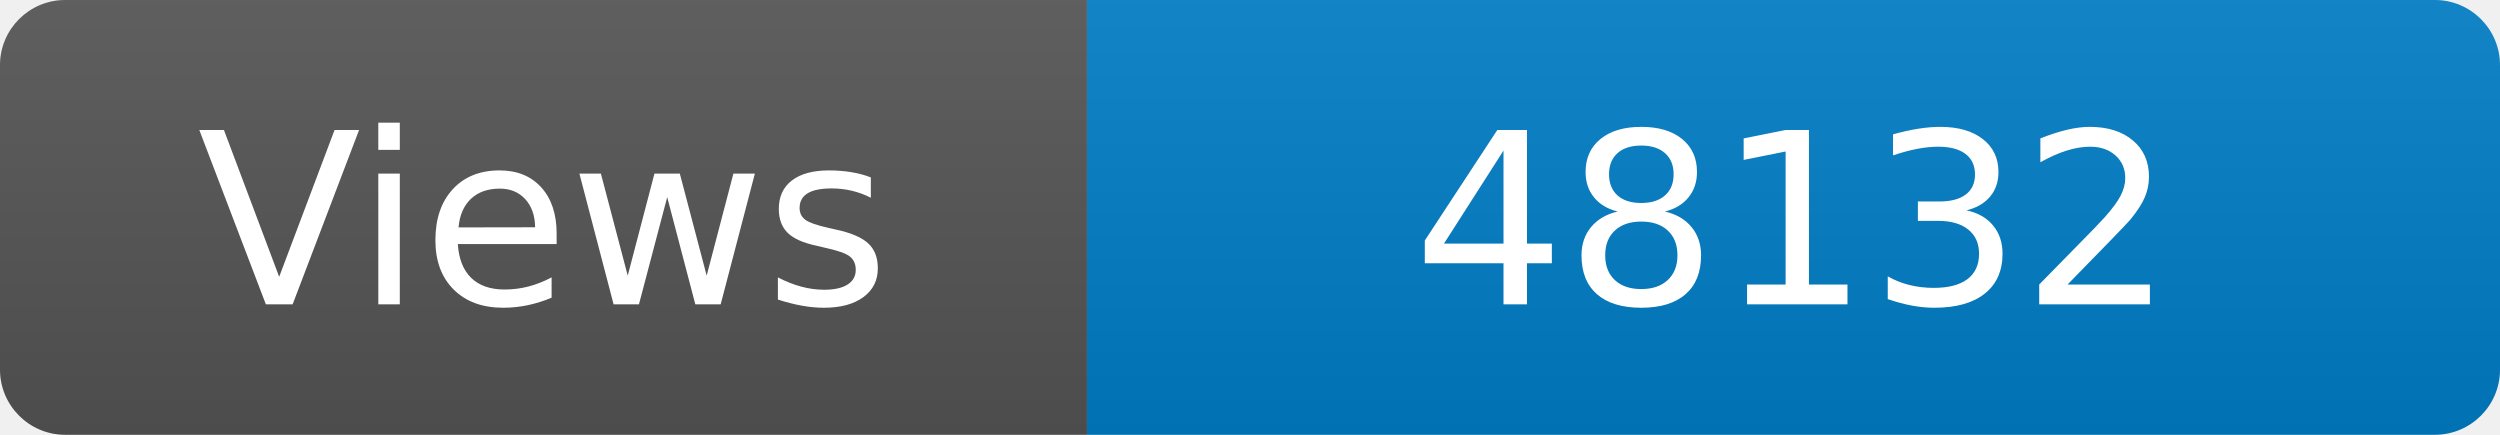
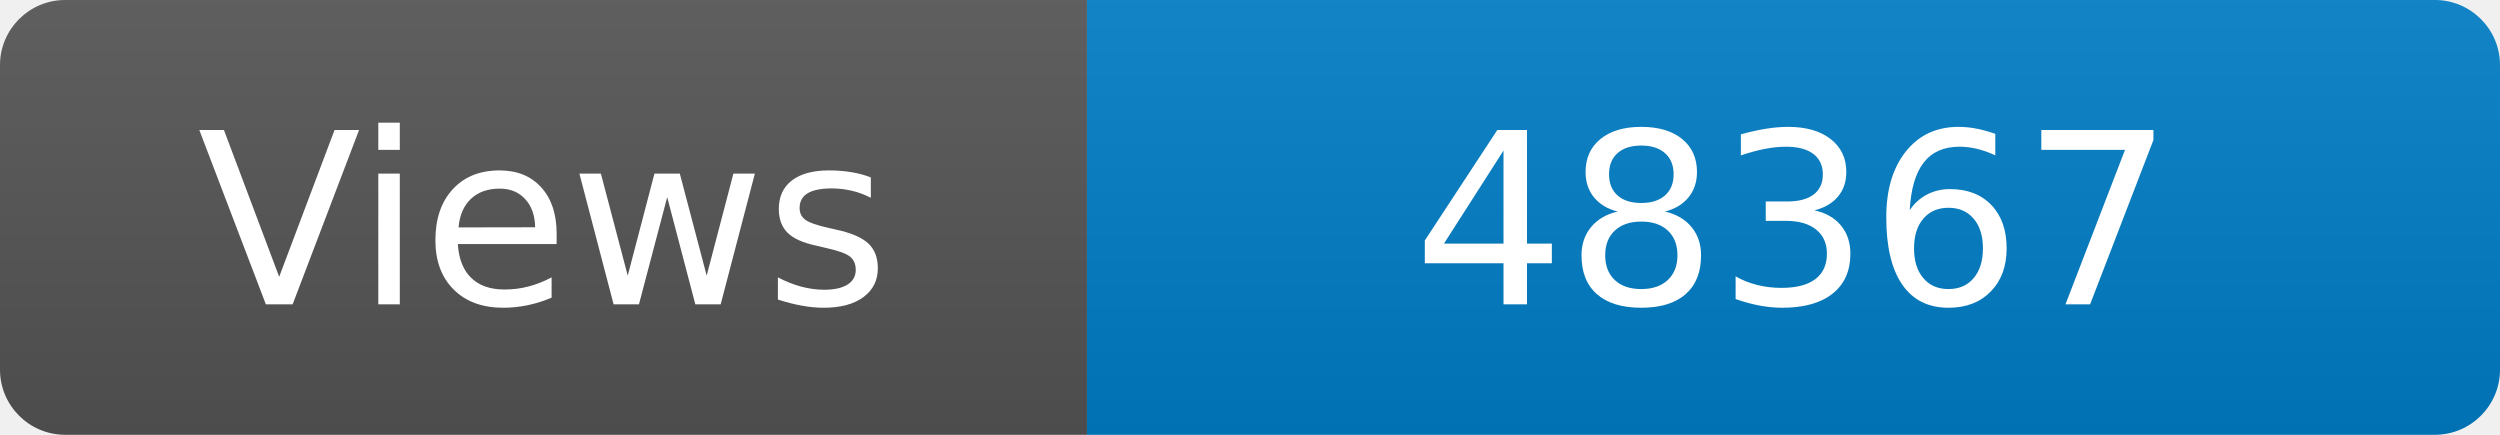
<svg xmlns="http://www.w3.org/2000/svg" width="115" height="20" role="img" aria-label="Maintained?: yes">
  <linearGradient id="s" x2="0" y2="100%">
    <stop offset="0" stop-color="#bbb" stop-opacity=".1" />
    <stop offset="1" stop-opacity=".1" />
  </linearGradient>
  <clipPath id="r">
    <rect width="115" height="20" rx="3" fill="#fff" />
  </clipPath>
  <g clip-path="url(#r)">
    <rect width="50" height="20" fill="#555" />
    <rect x="50" width="160" height="20" fill="#007ec6" />
    <rect width="115" height="20" fill="url(#s)" />
  </g>
  <g fill="#fff" text-anchor="middle" font-family="Verdana,Geneva,DejaVu Sans,sans-serif" font-size="110">
    <text x="250" y="140" transform="scale(.1)" fill="#fff">Views</text>
-     <text x="825" y="140" transform="scale(.1)" fill="#fff">48132</text>
+     <text x="825" y="140" transform="scale(.1)" fill="#fff">48367</text>
  </g>
</svg>
